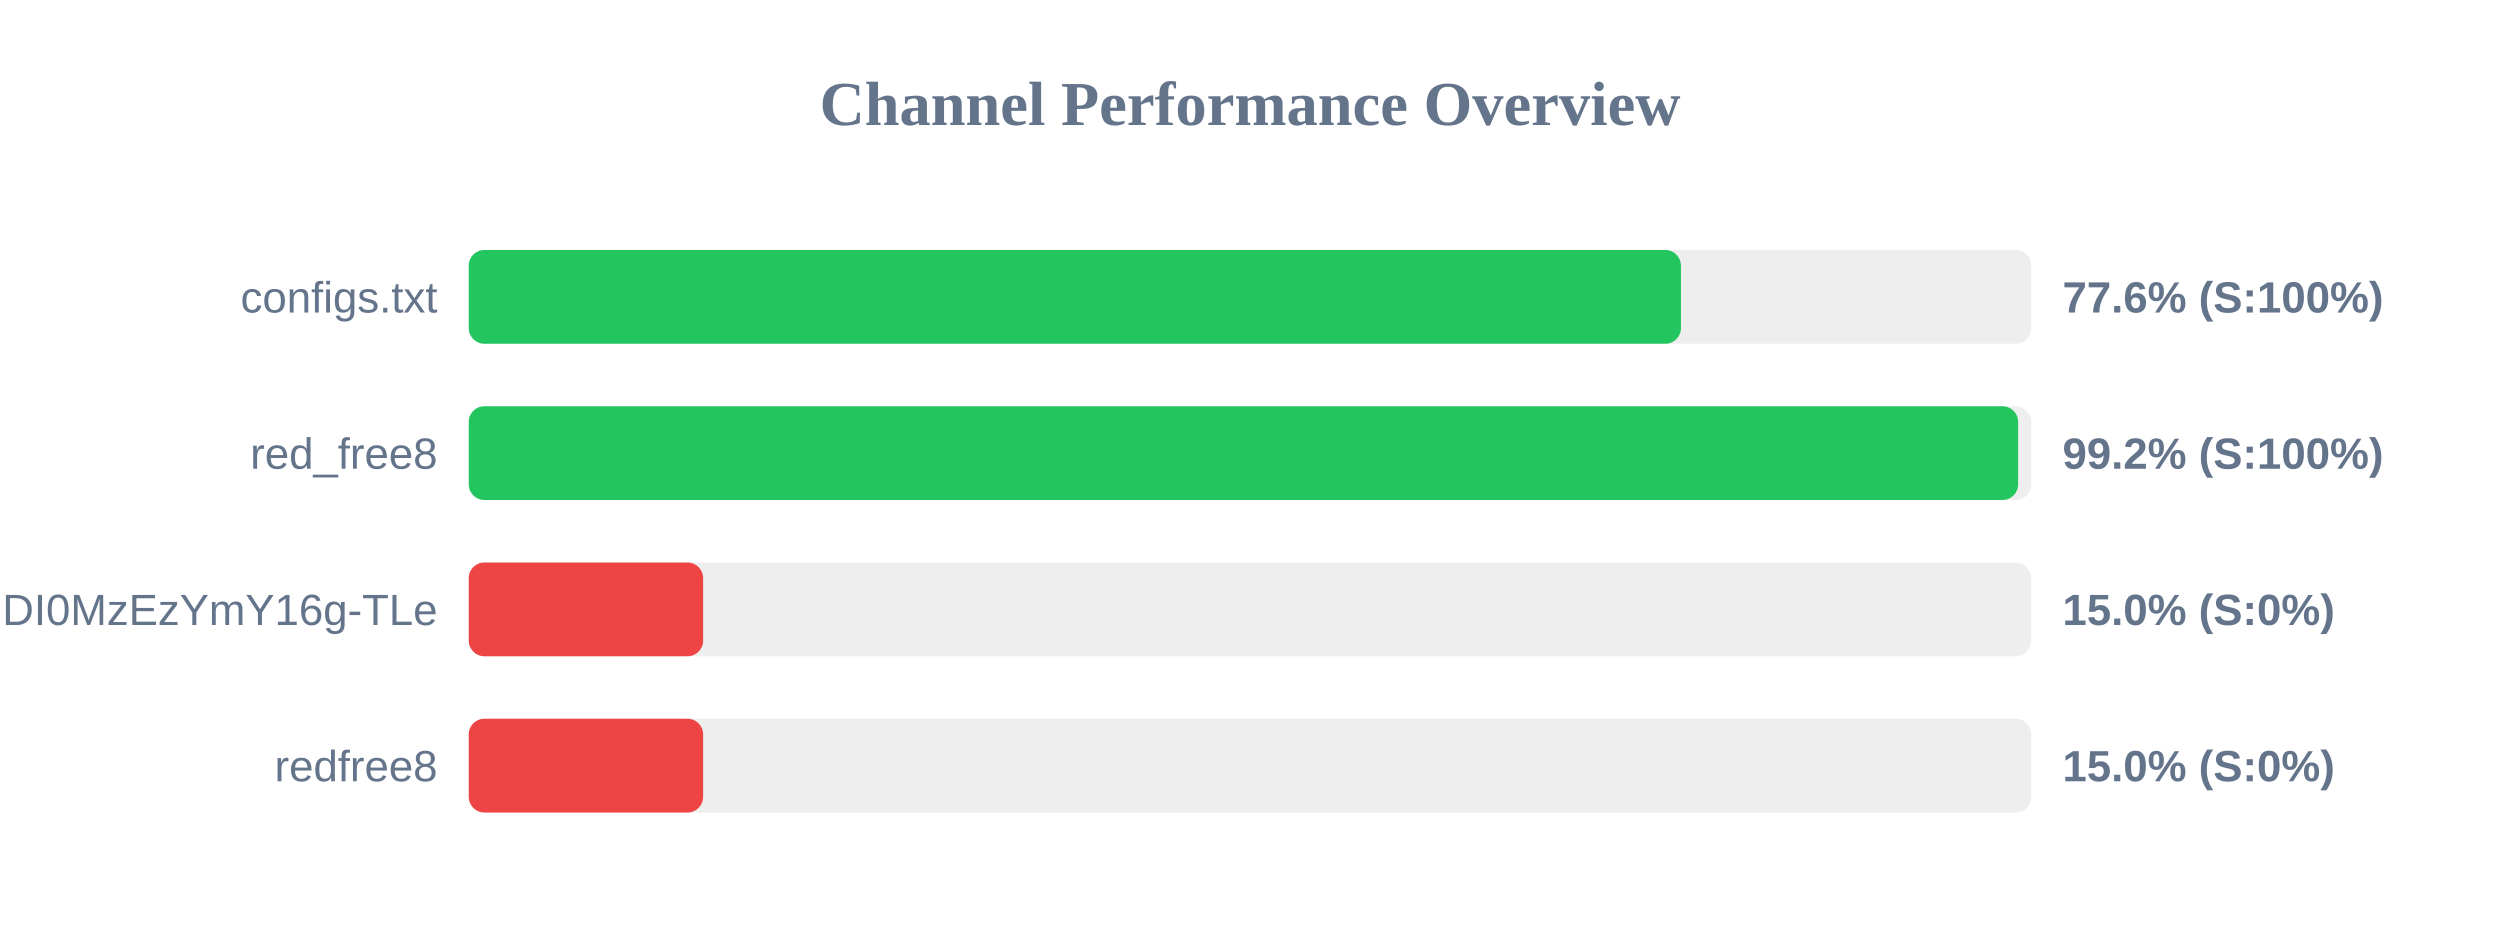
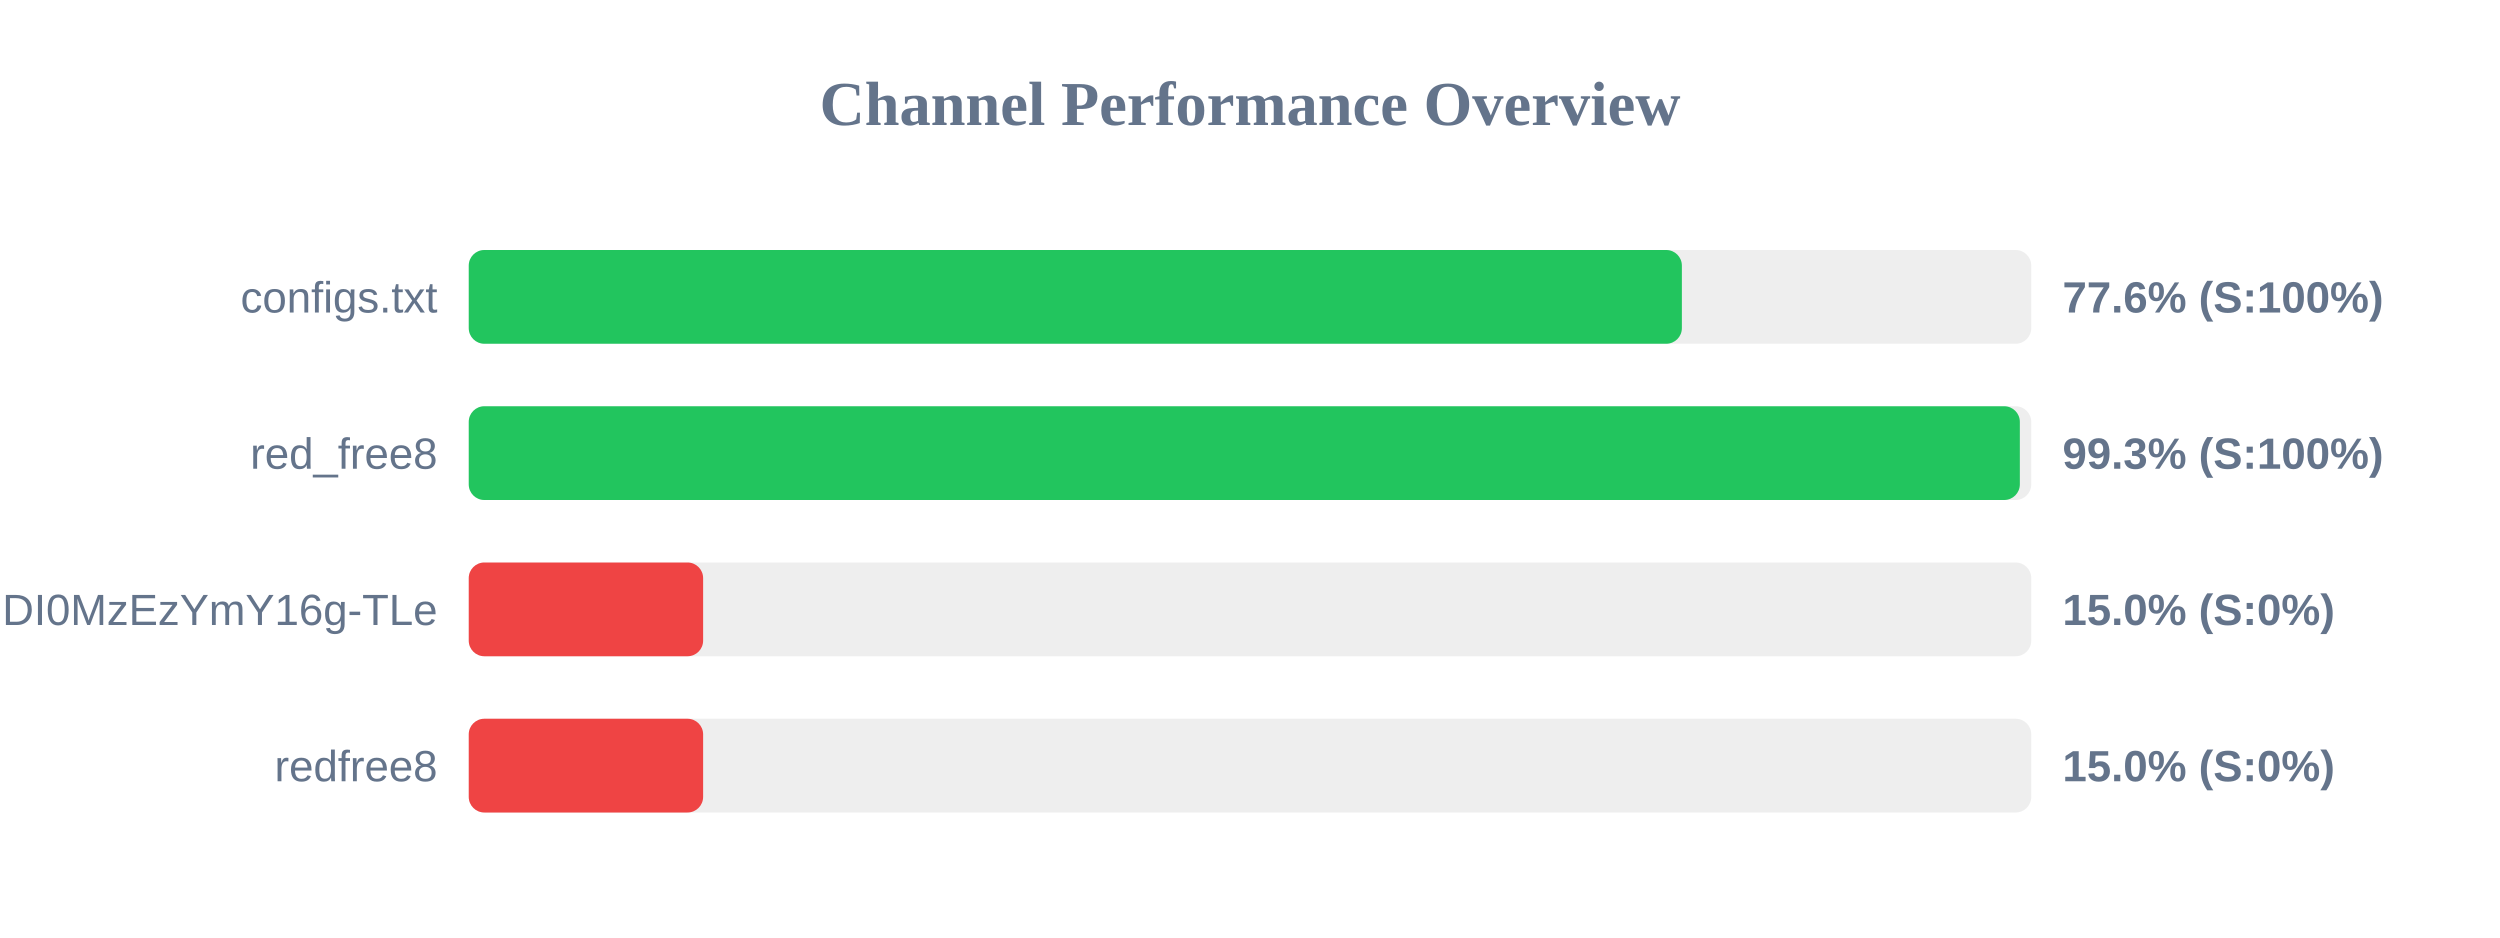
<svg xmlns="http://www.w3.org/2000/svg" width="800" height="300" version="1.1">
  <style>
        .row { font: 14px Arial; fill: #64748b; }
        .score { font: bold 14px Arial; fill: #64748b; }
    </style>
  <text x="400" y="40" text-anchor="middle" font-size="20px" font-weight="bold" fill="#64748b">Channel Performance Overview</text>
  <rect x="150" y="80" width="500" height="30" fill="#eee" rx="5" />
-   <rect x="150" y="80" width="387.9" height="30" fill="#22c55e" rx="5" />
+   <rect x="150" y="80" width="388.2" height="30" fill="#22c55e" rx="5" />
  <text x="140" y="100" text-anchor="end" class="row">configs.txt</text>
  <text x="660" y="100" text-anchor="start" class="score">77.6% (S:100%)</text>
  <rect x="150" y="130" width="500" height="30" fill="#eee" rx="5" />
-   <rect x="150" y="130" width="495.8" height="30" fill="#22c55e" rx="5" />
+   <rect x="150" y="130" width="496.35" height="30" fill="#22c55e" rx="5" />
  <text x="140" y="150" text-anchor="end" class="row">red_free8</text>
-   <text x="660" y="150" text-anchor="start" class="score">99.2% (S:100%)</text>
+   <text x="660" y="150" text-anchor="start" class="score">99.3% (S:100%)</text>
  <rect x="150" y="180" width="500" height="30" fill="#eee" rx="5" />
  <rect x="150" y="180" width="75.0" height="30" fill="#ef4444" rx="5" />
  <text x="140" y="200" text-anchor="end" class="row">NjEzODY1NDgyOCwxNzQ1NDI0MzEzYmY16g-TLe</text>
  <text x="660" y="200" text-anchor="start" class="score">15.0% (S:0%)</text>
  <rect x="150" y="230" width="500" height="30" fill="#eee" rx="5" />
  <rect x="150" y="230" width="75.0" height="30" fill="#ef4444" rx="5" />
  <text x="140" y="250" text-anchor="end" class="row">redfree8</text>
  <text x="660" y="250" text-anchor="start" class="score">15.0% (S:0%)</text>
</svg>
